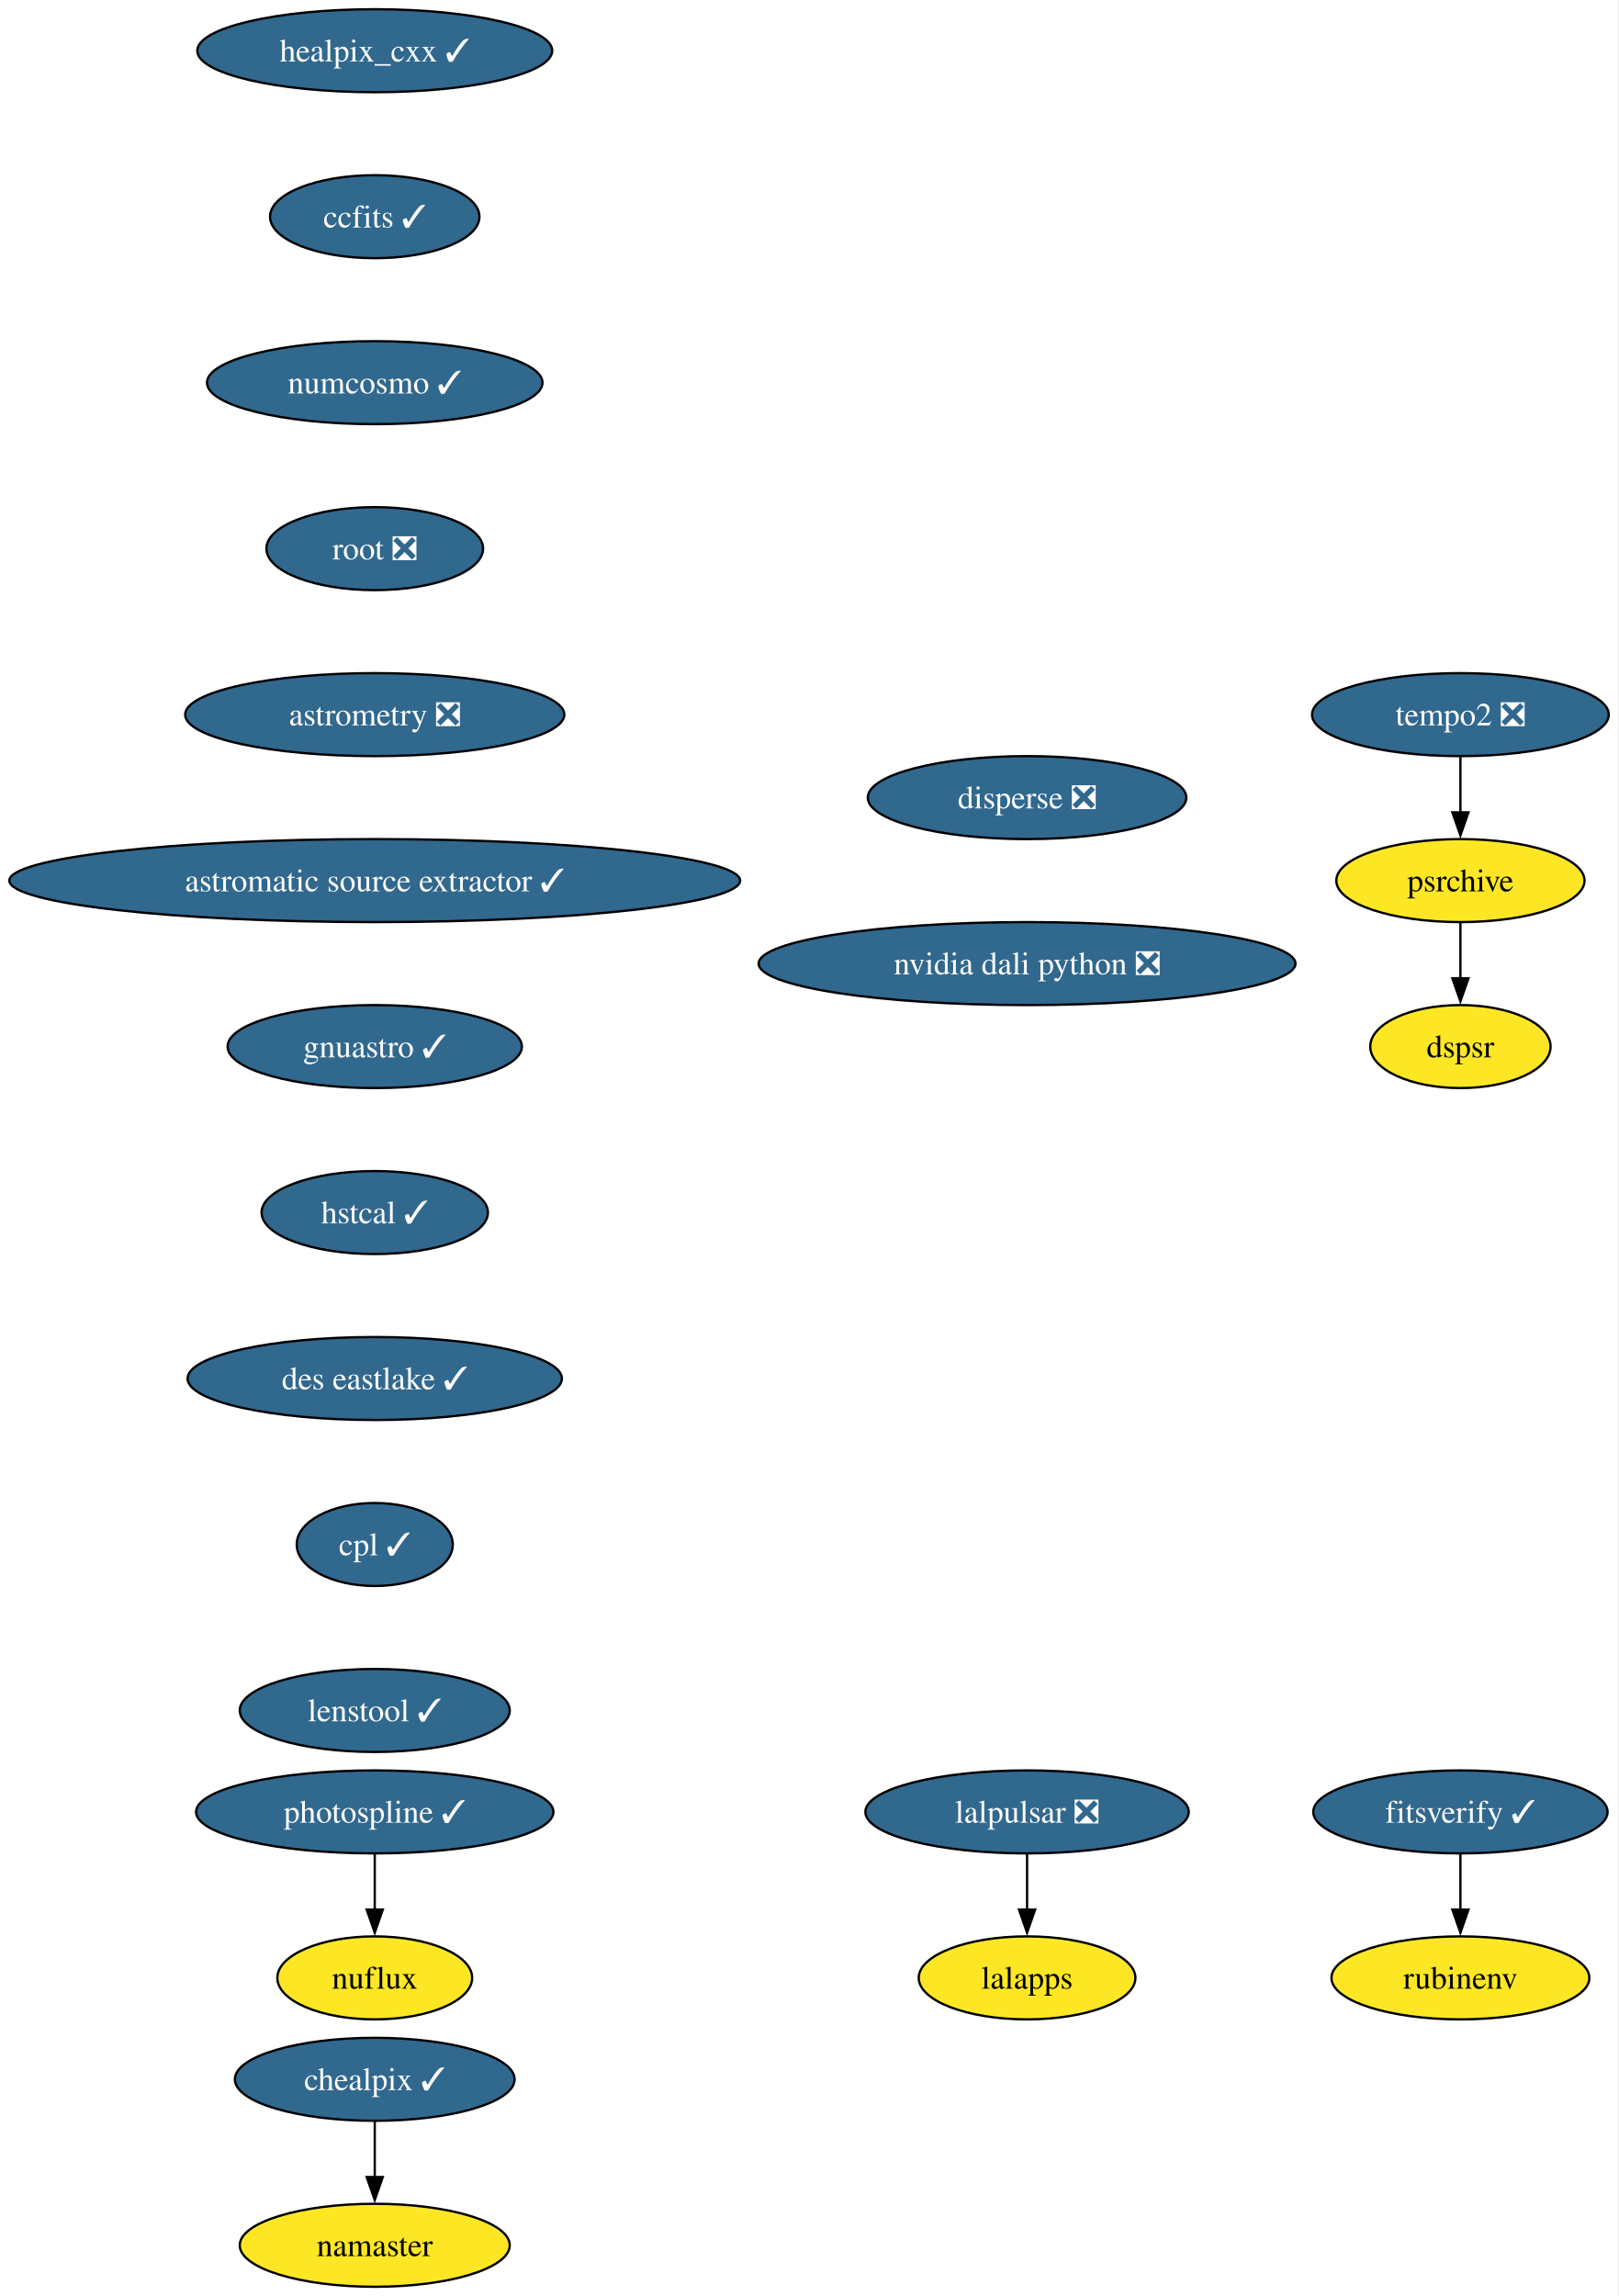
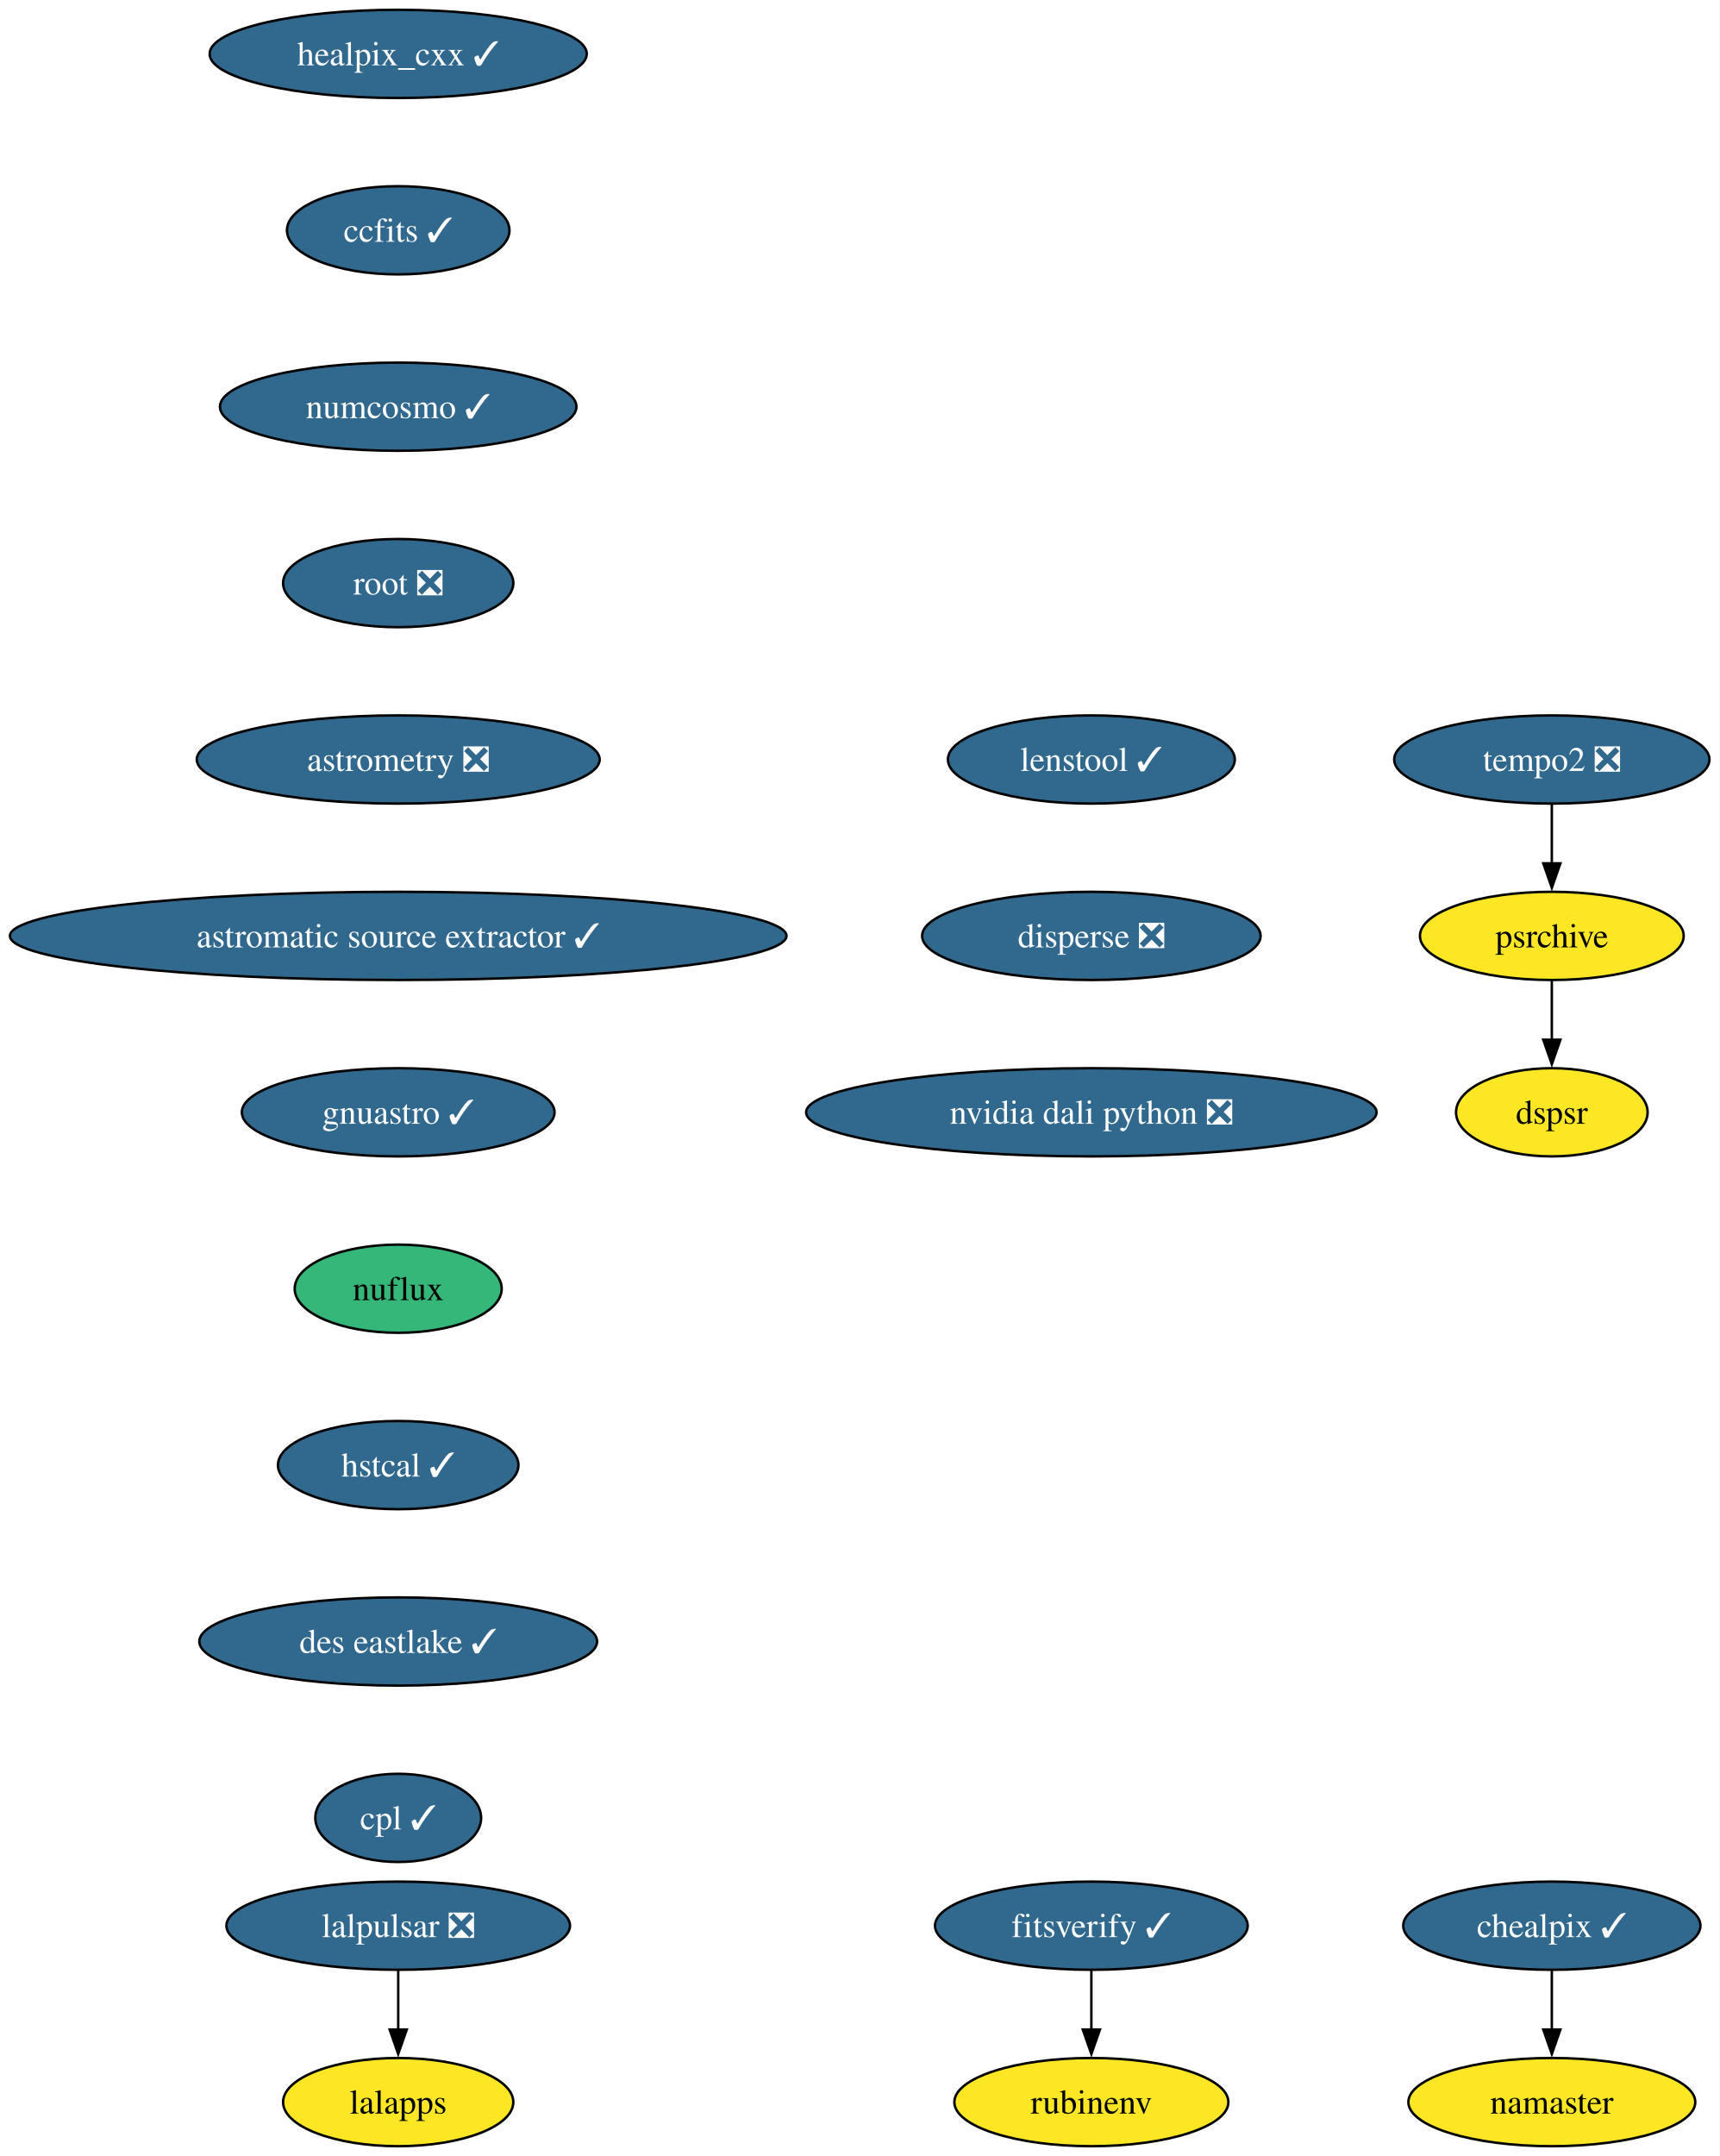
- <svg xmlns="http://www.w3.org/2000/svg" xmlns:xlink="http://www.w3.org/1999/xlink" width="702pt" height="996pt" viewBox="0.00 0.00 701.90 996.00">
-   <g id="graph0" class="graph" transform="scale(1 1) rotate(0) translate(4 992)">
-     <polygon fill="white" stroke="none" points="-4,4 -4,-992 697.9,-992 697.9,4 -4,4" />
+ <svg xmlns="http://www.w3.org/2000/svg" xmlns:xlink="http://www.w3.org/1999/xlink" width="702pt" height="880pt" viewBox="0.00 0.00 701.90 880.00">
+   <g id="graph0" class="graph" transform="scale(1 1) rotate(0) translate(4 876)">
+     <polygon fill="white" stroke="none" points="-4,4 -4,-876 697.9,-876 697.9,4 -4,4" />
    <g id="node1" class="node">
      <g id="a_node1">
        <a xlink:href="https://github.com/conda-forge/healpix_cxx-feedstock/pull/36" xlink:title="healpix_cxx ✓">
-           <ellipse fill="#31688e" stroke="black" cx="158.53" cy="-970" rx="76.99" ry="18" />
-           <text text-anchor="middle" x="158.53" y="-965.33" font-family="Times,serif" font-size="14.00" fill="white">healpix_cxx ✓</text>
+           <ellipse fill="#31688e" stroke="black" cx="158.53" cy="-854" rx="76.99" ry="18" />
+           <text text-anchor="middle" x="158.53" y="-849.33" font-family="Times,serif" font-size="14.00" fill="white">healpix_cxx ✓</text>
        </a>
      </g>
    </g>
    <g id="node2" class="node">
      <g id="a_node2">
        <a xlink:href="https://github.com/conda-forge/ccfits-feedstock/pull/19" xlink:title="ccfits ✓">
-           <ellipse fill="#31688e" stroke="black" cx="158.53" cy="-898" rx="45.42" ry="18" />
-           <text text-anchor="middle" x="158.53" y="-893.33" font-family="Times,serif" font-size="14.00" fill="white">ccfits ✓</text>
+           <ellipse fill="#31688e" stroke="black" cx="158.53" cy="-782" rx="45.42" ry="18" />
+           <text text-anchor="middle" x="158.53" y="-777.33" font-family="Times,serif" font-size="14.00" fill="white">ccfits ✓</text>
        </a>
      </g>
    </g>
    <g id="node3" class="node">
      <g id="a_node3">
        <a xlink:href="https://github.com/conda-forge/numcosmo-feedstock/pull/83" xlink:title="numcosmo ✓">
-           <ellipse fill="#31688e" stroke="black" cx="158.53" cy="-826" rx="72.78" ry="18" />
-           <text text-anchor="middle" x="158.53" y="-821.33" font-family="Times,serif" font-size="14.00" fill="white">numcosmo ✓</text>
+           <ellipse fill="#31688e" stroke="black" cx="158.53" cy="-710" rx="72.78" ry="18" />
+           <text text-anchor="middle" x="158.53" y="-705.33" font-family="Times,serif" font-size="14.00" fill="white">numcosmo ✓</text>
        </a>
      </g>
    </g>
    <g id="node4" class="node">
      <g id="a_node4">
        <a xlink:href="https://github.com/conda-forge/root-feedstock/pull/289" xlink:title="root ❎">
-           <ellipse fill="#31688e" stroke="black" cx="158.53" cy="-754" rx="47" ry="18" />
-           <text text-anchor="middle" x="158.53" y="-749.33" font-family="Times,serif" font-size="14.00" fill="white">root ❎</text>
+           <ellipse fill="#31688e" stroke="black" cx="158.53" cy="-638" rx="47" ry="18" />
+           <text text-anchor="middle" x="158.53" y="-633.33" font-family="Times,serif" font-size="14.00" fill="white">root ❎</text>
        </a>
      </g>
    </g>
    <g id="node9" class="node">
      <g id="a_node9">
        <a xlink:href="https://github.com/conda-forge/astrometry-feedstock/pull/62" xlink:title="astrometry ❎">
-           <ellipse fill="#31688e" stroke="black" cx="158.53" cy="-682" rx="82.25" ry="18" />
-           <text text-anchor="middle" x="158.53" y="-677.33" font-family="Times,serif" font-size="14.00" fill="white">astrometry ❎</text>
+           <ellipse fill="#31688e" stroke="black" cx="158.53" cy="-566" rx="82.25" ry="18" />
+           <text text-anchor="middle" x="158.53" y="-561.33" font-family="Times,serif" font-size="14.00" fill="white">astrometry ❎</text>
        </a>
      </g>
    </g>
    <g id="node5" class="node">
      <g id="a_node5">
        <a xlink:href="https://github.com/conda-forge/lalpulsar-feedstock/pull/79" xlink:title="lalpulsar ❎">
-           <ellipse fill="#31688e" stroke="black" cx="441.53" cy="-206" rx="70.15" ry="18" />
-           <text text-anchor="middle" x="441.53" y="-201.33" font-family="Times,serif" font-size="14.00" fill="white">lalpulsar ❎</text>
+           <ellipse fill="#31688e" stroke="black" cx="158.53" cy="-90" rx="70.15" ry="18" />
+           <text text-anchor="middle" x="158.53" y="-85.33" font-family="Times,serif" font-size="14.00" fill="white">lalpulsar ❎</text>
        </a>
      </g>
    </g>
    <g id="node6" class="node">
      <g id="a_node6">
        <a xlink:href="https://github.com/conda-forge/lalapps-feedstock" xlink:title="lalapps">
-           <ellipse fill="#fde725" stroke="black" cx="441.53" cy="-134" rx="47" ry="18" />
-           <text text-anchor="middle" x="441.53" y="-129.32" font-family="Times,serif" font-size="14.00">lalapps</text>
+           <ellipse fill="#fde725" stroke="black" cx="158.53" cy="-18" rx="47" ry="18" />
+           <text text-anchor="middle" x="158.53" y="-13.32" font-family="Times,serif" font-size="14.00">lalapps</text>
        </a>
      </g>
    </g>
    <g id="edge4" class="edge">
-       <path fill="none" stroke="black" d="M441.53,-187.7C441.53,-180.41 441.53,-171.73 441.53,-163.54" />
-       <polygon fill="black" stroke="black" points="445.03,-163.62 441.53,-153.62 438.03,-163.62 445.03,-163.62" />
+       <path fill="none" stroke="black" d="M158.53,-71.7C158.53,-64.41 158.53,-55.73 158.53,-47.54" />
+       <polygon fill="black" stroke="black" points="162.03,-47.62 158.53,-37.62 155.03,-47.62 162.03,-47.62" />
    </g>
    <g id="node7" class="node">
      <g id="a_node7">
        <a xlink:href="https://github.com/conda-forge/chealpix-feedstock/pull/17" xlink:title="chealpix ✓">
-           <ellipse fill="#31688e" stroke="black" cx="158.53" cy="-90" rx="60.68" ry="18" />
-           <text text-anchor="middle" x="158.53" y="-85.33" font-family="Times,serif" font-size="14.00" fill="white">chealpix ✓</text>
+           <ellipse fill="#31688e" stroke="black" cx="629.53" cy="-90" rx="60.68" ry="18" />
+           <text text-anchor="middle" x="629.53" y="-85.33" font-family="Times,serif" font-size="14.00" fill="white">chealpix ✓</text>
        </a>
      </g>
    </g>
    <g id="node8" class="node">
      <g id="a_node8">
        <a xlink:href="https://github.com/conda-forge/namaster-feedstock" xlink:title="namaster">
-           <ellipse fill="#fde725" stroke="black" cx="158.53" cy="-18" rx="58.57" ry="18" />
-           <text text-anchor="middle" x="158.53" y="-13.32" font-family="Times,serif" font-size="14.00">namaster</text>
+           <ellipse fill="#fde725" stroke="black" cx="629.53" cy="-18" rx="58.57" ry="18" />
+           <text text-anchor="middle" x="629.53" y="-13.32" font-family="Times,serif" font-size="14.00">namaster</text>
        </a>
      </g>
    </g>
    <g id="edge5" class="edge">
-       <path fill="none" stroke="black" d="M158.53,-71.7C158.53,-64.41 158.53,-55.73 158.53,-47.54" />
-       <polygon fill="black" stroke="black" points="162.03,-47.62 158.53,-37.62 155.03,-47.62 162.03,-47.62" />
+       <path fill="none" stroke="black" d="M629.53,-71.7C629.53,-64.41 629.53,-55.73 629.53,-47.54" />
+       <polygon fill="black" stroke="black" points="633.03,-47.62 629.53,-37.62 626.03,-47.62 633.03,-47.62" />
+     </g>
+     <g id="node10" class="node">
+       <g id="a_node10">
+         <a xlink:href="https://github.com/conda-forge/astromatic-source-extractor-feedstock/pull/20" xlink:title="astromatic source extractor ✓">
+           <ellipse fill="#31688e" stroke="black" cx="158.53" cy="-494" rx="158.53" ry="18" />
+           <text text-anchor="middle" x="158.53" y="-489.32" font-family="Times,serif" font-size="14.00" fill="white">astromatic source extractor ✓</text>
+         </a>
+       </g>
+     </g>
+     <g id="node11" class="node">
+       <g id="a_node11">
+         <a xlink:href="https://github.com/conda-forge/gnuastro-feedstock/pull/55" xlink:title="gnuastro ✓">
+           <ellipse fill="#31688e" stroke="black" cx="158.53" cy="-422" rx="63.84" ry="18" />
+           <text text-anchor="middle" x="158.53" y="-417.32" font-family="Times,serif" font-size="14.00" fill="white">gnuastro ✓</text>
+         </a>
+       </g>
    </g>
    <g id="node12" class="node">
      <g id="a_node12">
-         <a xlink:href="https://github.com/conda-forge/astromatic-source-extractor-feedstock/pull/20" xlink:title="astromatic source extractor ✓">
-           <ellipse fill="#31688e" stroke="black" cx="158.53" cy="-610" rx="158.53" ry="18" />
-           <text text-anchor="middle" x="158.53" y="-605.33" font-family="Times,serif" font-size="14.00" fill="white">astromatic source extractor ✓</text>
-         </a>
-       </g>
-     </g>
-     <g id="node10" class="node">
-       <g id="a_node10">
-         <a xlink:href="https://github.com/conda-forge/photospline-feedstock/pull/47" xlink:title="photospline ✓">
-           <ellipse fill="#31688e" stroke="black" cx="158.53" cy="-206" rx="77.52" ry="18" />
-           <text text-anchor="middle" x="158.53" y="-201.33" font-family="Times,serif" font-size="14.00" fill="white">photospline ✓</text>
-         </a>
-       </g>
-     </g>
-     <g id="node11" class="node">
-       <g id="a_node11">
        <a xlink:href="https://github.com/conda-forge/nuflux-feedstock" xlink:title="nuflux">
-           <ellipse fill="#fde725" stroke="black" cx="158.53" cy="-134" rx="42.26" ry="18" />
-           <text text-anchor="middle" x="158.53" y="-129.32" font-family="Times,serif" font-size="14.00">nuflux</text>
-         </a>
-       </g>
-     </g>
-     <g id="edge7" class="edge">
-       <path fill="none" stroke="black" d="M158.53,-187.7C158.53,-180.41 158.53,-171.73 158.53,-163.54" />
-       <polygon fill="black" stroke="black" points="162.03,-163.62 158.53,-153.62 155.03,-163.62 162.03,-163.62" />
+           <ellipse fill="#35b779" stroke="black" cx="158.53" cy="-350" rx="42.26" ry="18" />
+           <text text-anchor="middle" x="158.53" y="-345.32" font-family="Times,serif" font-size="14.00">nuflux</text>
+         </a>
+       </g>
+     </g>
+     <g id="node17" class="node">
+       <g id="a_node17">
+         <a xlink:href="https://github.com/conda-forge/hstcal-feedstock/pull/32" xlink:title="hstcal ✓">
+           <ellipse fill="#31688e" stroke="black" cx="158.53" cy="-278" rx="49.1" ry="18" />
+           <text text-anchor="middle" x="158.53" y="-273.32" font-family="Times,serif" font-size="14.00" fill="white">hstcal ✓</text>
+         </a>
+       </g>
    </g>
    <g id="node13" class="node">
      <g id="a_node13">
-         <a xlink:href="https://github.com/conda-forge/gnuastro-feedstock/pull/55" xlink:title="gnuastro ✓">
-           <ellipse fill="#31688e" stroke="black" cx="158.53" cy="-538" rx="63.84" ry="18" />
-           <text text-anchor="middle" x="158.53" y="-533.33" font-family="Times,serif" font-size="14.00" fill="white">gnuastro ✓</text>
+         <a xlink:href="https://github.com/conda-forge/rubinenv-feedstock" xlink:title="rubinenv">
+           <ellipse fill="#fde725" stroke="black" cx="441.53" cy="-18" rx="55.94" ry="18" />
+           <text text-anchor="middle" x="441.53" y="-13.32" font-family="Times,serif" font-size="14.00">rubinenv</text>
        </a>
      </g>
    </g>
    <g id="node14" class="node">
      <g id="a_node14">
-         <a xlink:href="https://github.com/conda-forge/hstcal-feedstock/pull/32" xlink:title="hstcal ✓">
-           <ellipse fill="#31688e" stroke="black" cx="158.53" cy="-466" rx="49.1" ry="18" />
-           <text text-anchor="middle" x="158.53" y="-461.32" font-family="Times,serif" font-size="14.00" fill="white">hstcal ✓</text>
+         <a xlink:href="https://github.com/conda-forge/tempo2-feedstock/pull/40" xlink:title="tempo2 ❎">
+           <ellipse fill="#31688e" stroke="black" cx="629.53" cy="-566" rx="64.36" ry="18" />
+           <text text-anchor="middle" x="629.53" y="-561.33" font-family="Times,serif" font-size="14.00" fill="white">tempo2 ❎</text>
+         </a>
+       </g>
+     </g>
+     <g id="node15" class="node">
+       <g id="a_node15">
+         <a xlink:href="https://github.com/conda-forge/psrchive-feedstock" xlink:title="psrchive">
+           <ellipse fill="#fde725" stroke="black" cx="629.53" cy="-494" rx="53.84" ry="18" />
+           <text text-anchor="middle" x="629.53" y="-489.32" font-family="Times,serif" font-size="14.00">psrchive</text>
+         </a>
+       </g>
+     </g>
+     <g id="edge10" class="edge">
+       <path fill="none" stroke="black" d="M629.53,-547.7C629.53,-540.41 629.53,-531.73 629.53,-523.54" />
+       <polygon fill="black" stroke="black" points="633.03,-523.62 629.53,-513.62 626.03,-523.62 633.03,-523.62" />
+     </g>
+     <g id="node16" class="node">
+       <g id="a_node16">
+         <a xlink:href="https://github.com/conda-forge/dspsr-feedstock" xlink:title="dspsr">
+           <ellipse fill="#fde725" stroke="black" cx="629.53" cy="-422" rx="39.11" ry="18" />
+           <text text-anchor="middle" x="629.53" y="-417.32" font-family="Times,serif" font-size="14.00">dspsr</text>
+         </a>
+       </g>
+     </g>
+     <g id="edge11" class="edge">
+       <path fill="none" stroke="black" d="M629.53,-475.7C629.53,-468.41 629.53,-459.73 629.53,-451.54" />
+       <polygon fill="black" stroke="black" points="633.03,-451.62 629.53,-441.62 626.03,-451.62 633.03,-451.62" />
+     </g>
+     <g id="node18" class="node">
+       <g id="a_node18">
+         <a xlink:href="https://github.com/conda-forge/des-eastlake-feedstock/pull/56" xlink:title="des eastlake ✓">
+           <ellipse fill="#31688e" stroke="black" cx="158.53" cy="-206" rx="81.2" ry="18" />
+           <text text-anchor="middle" x="158.53" y="-201.33" font-family="Times,serif" font-size="14.00" fill="white">des eastlake ✓</text>
+         </a>
+       </g>
+     </g>
+     <g id="node20" class="node">
+       <g id="a_node20">
+         <a xlink:href="https://github.com/conda-forge/cpl-feedstock/pull/22" xlink:title="cpl ✓">
+           <ellipse fill="#31688e" stroke="black" cx="158.53" cy="-134" rx="33.85" ry="18" />
+           <text text-anchor="middle" x="158.53" y="-129.32" font-family="Times,serif" font-size="14.00" fill="white">cpl ✓</text>
        </a>
      </g>
    </g>
    <g id="node19" class="node">
      <g id="a_node19">
-         <a xlink:href="https://github.com/conda-forge/des-eastlake-feedstock/pull/56" xlink:title="des eastlake ✓">
-           <ellipse fill="#31688e" stroke="black" cx="158.53" cy="-394" rx="81.2" ry="18" />
-           <text text-anchor="middle" x="158.53" y="-389.32" font-family="Times,serif" font-size="14.00" fill="white">des eastlake ✓</text>
-         </a>
-       </g>
-     </g>
-     <g id="node15" class="node">
-       <g id="a_node15">
-         <a xlink:href="https://github.com/conda-forge/rubinenv-feedstock" xlink:title="rubinenv">
-           <ellipse fill="#fde725" stroke="black" cx="629.53" cy="-134" rx="55.94" ry="18" />
-           <text text-anchor="middle" x="629.53" y="-129.32" font-family="Times,serif" font-size="14.00">rubinenv</text>
-         </a>
-       </g>
-     </g>
-     <g id="node16" class="node">
-       <g id="a_node16">
-         <a xlink:href="https://github.com/conda-forge/tempo2-feedstock/pull/40" xlink:title="tempo2 ❎">
-           <ellipse fill="#31688e" stroke="black" cx="629.53" cy="-682" rx="64.36" ry="18" />
-           <text text-anchor="middle" x="629.53" y="-677.33" font-family="Times,serif" font-size="14.00" fill="white">tempo2 ❎</text>
-         </a>
-       </g>
-     </g>
-     <g id="node17" class="node">
-       <g id="a_node17">
-         <a xlink:href="https://github.com/conda-forge/psrchive-feedstock" xlink:title="psrchive">
-           <ellipse fill="#fde725" stroke="black" cx="629.53" cy="-610" rx="53.84" ry="18" />
-           <text text-anchor="middle" x="629.53" y="-605.33" font-family="Times,serif" font-size="14.00">psrchive</text>
-         </a>
-       </g>
-     </g>
-     <g id="edge11" class="edge">
-       <path fill="none" stroke="black" d="M629.53,-663.7C629.53,-656.41 629.53,-647.73 629.53,-639.54" />
-       <polygon fill="black" stroke="black" points="633.03,-639.62 629.53,-629.62 626.03,-639.62 633.03,-639.62" />
-     </g>
-     <g id="node18" class="node">
-       <g id="a_node18">
-         <a xlink:href="https://github.com/conda-forge/dspsr-feedstock" xlink:title="dspsr">
-           <ellipse fill="#fde725" stroke="black" cx="629.53" cy="-538" rx="39.11" ry="18" />
-           <text text-anchor="middle" x="629.53" y="-533.33" font-family="Times,serif" font-size="14.00">dspsr</text>
-         </a>
-       </g>
-     </g>
-     <g id="edge12" class="edge">
-       <path fill="none" stroke="black" d="M629.53,-591.7C629.53,-584.41 629.53,-575.73 629.53,-567.54" />
-       <polygon fill="black" stroke="black" points="633.03,-567.62 629.53,-557.62 626.03,-567.62 633.03,-567.62" />
+         <a xlink:href="https://github.com/conda-forge/fitsverify-feedstock/pull/20" xlink:title="fitsverify ✓">
+           <ellipse fill="#31688e" stroke="black" cx="441.53" cy="-90" rx="63.84" ry="18" />
+           <text text-anchor="middle" x="441.53" y="-85.33" font-family="Times,serif" font-size="14.00" fill="white">fitsverify ✓</text>
+         </a>
+       </g>
+     </g>
+     <g id="edge14" class="edge">
+       <path fill="none" stroke="black" d="M441.53,-71.7C441.53,-64.41 441.53,-55.73 441.53,-47.54" />
+       <polygon fill="black" stroke="black" points="445.03,-47.62 441.53,-37.62 438.03,-47.62 445.03,-47.62" />
    </g>
    <g id="node21" class="node">
      <g id="a_node21">
-         <a xlink:href="https://github.com/conda-forge/cpl-feedstock/pull/22" xlink:title="cpl ✓">
-           <ellipse fill="#31688e" stroke="black" cx="158.53" cy="-322" rx="33.85" ry="18" />
-           <text text-anchor="middle" x="158.53" y="-317.32" font-family="Times,serif" font-size="14.00" fill="white">cpl ✓</text>
-         </a>
-       </g>
-     </g>
-     <g id="node20" class="node">
-       <g id="a_node20">
-         <a xlink:href="https://github.com/conda-forge/fitsverify-feedstock/pull/20" xlink:title="fitsverify ✓">
-           <ellipse fill="#31688e" stroke="black" cx="629.53" cy="-206" rx="63.84" ry="18" />
-           <text text-anchor="middle" x="629.53" y="-201.33" font-family="Times,serif" font-size="14.00" fill="white">fitsverify ✓</text>
-         </a>
-       </g>
-     </g>
-     <g id="edge14" class="edge">
-       <path fill="none" stroke="black" d="M629.53,-187.7C629.53,-180.41 629.53,-171.73 629.53,-163.54" />
-       <polygon fill="black" stroke="black" points="633.03,-163.62 629.53,-153.62 626.03,-163.62 633.03,-163.62" />
+         <a xlink:href="https://github.com/conda-forge/lenstool-feedstock/pull/29" xlink:title="lenstool ✓">
+           <ellipse fill="#31688e" stroke="black" cx="441.53" cy="-566" rx="58.57" ry="18" />
+           <text text-anchor="middle" x="441.53" y="-561.33" font-family="Times,serif" font-size="14.00" fill="white">lenstool ✓</text>
+         </a>
+       </g>
    </g>
    <g id="node22" class="node">
      <g id="a_node22">
-         <a xlink:href="https://github.com/conda-forge/lenstool-feedstock/pull/29" xlink:title="lenstool ✓">
-           <ellipse fill="#31688e" stroke="black" cx="158.53" cy="-250" rx="58.57" ry="18" />
-           <text text-anchor="middle" x="158.53" y="-245.32" font-family="Times,serif" font-size="14.00" fill="white">lenstool ✓</text>
+         <a xlink:href="https://github.com/conda-forge/disperse-feedstock/pull/11" xlink:title="disperse ❎">
+           <ellipse fill="#31688e" stroke="black" cx="441.53" cy="-494" rx="69.1" ry="18" />
+           <text text-anchor="middle" x="441.53" y="-489.32" font-family="Times,serif" font-size="14.00" fill="white">disperse ❎</text>
        </a>
      </g>
    </g>
    <g id="node23" class="node">
      <g id="a_node23">
-         <a xlink:href="https://github.com/conda-forge/disperse-feedstock/pull/11" xlink:title="disperse ❎">
-           <ellipse fill="#31688e" stroke="black" cx="441.53" cy="-646" rx="69.1" ry="18" />
-           <text text-anchor="middle" x="441.53" y="-641.33" font-family="Times,serif" font-size="14.00" fill="white">disperse ❎</text>
-         </a>
-       </g>
-     </g>
-     <g id="node24" class="node">
-       <g id="a_node24">
        <a xlink:href="https://github.com/conda-forge/nvidia-dali-python-feedstock/pull/33" xlink:title="nvidia dali python ❎">
-           <ellipse fill="#31688e" stroke="black" cx="441.53" cy="-574" rx="116.45" ry="18" />
-           <text text-anchor="middle" x="441.53" y="-569.33" font-family="Times,serif" font-size="14.00" fill="white">nvidia dali python ❎</text>
+           <ellipse fill="#31688e" stroke="black" cx="441.53" cy="-422" rx="116.45" ry="18" />
+           <text text-anchor="middle" x="441.53" y="-417.32" font-family="Times,serif" font-size="14.00" fill="white">nvidia dali python ❎</text>
        </a>
      </g>
    </g>
  </g>
</svg>
